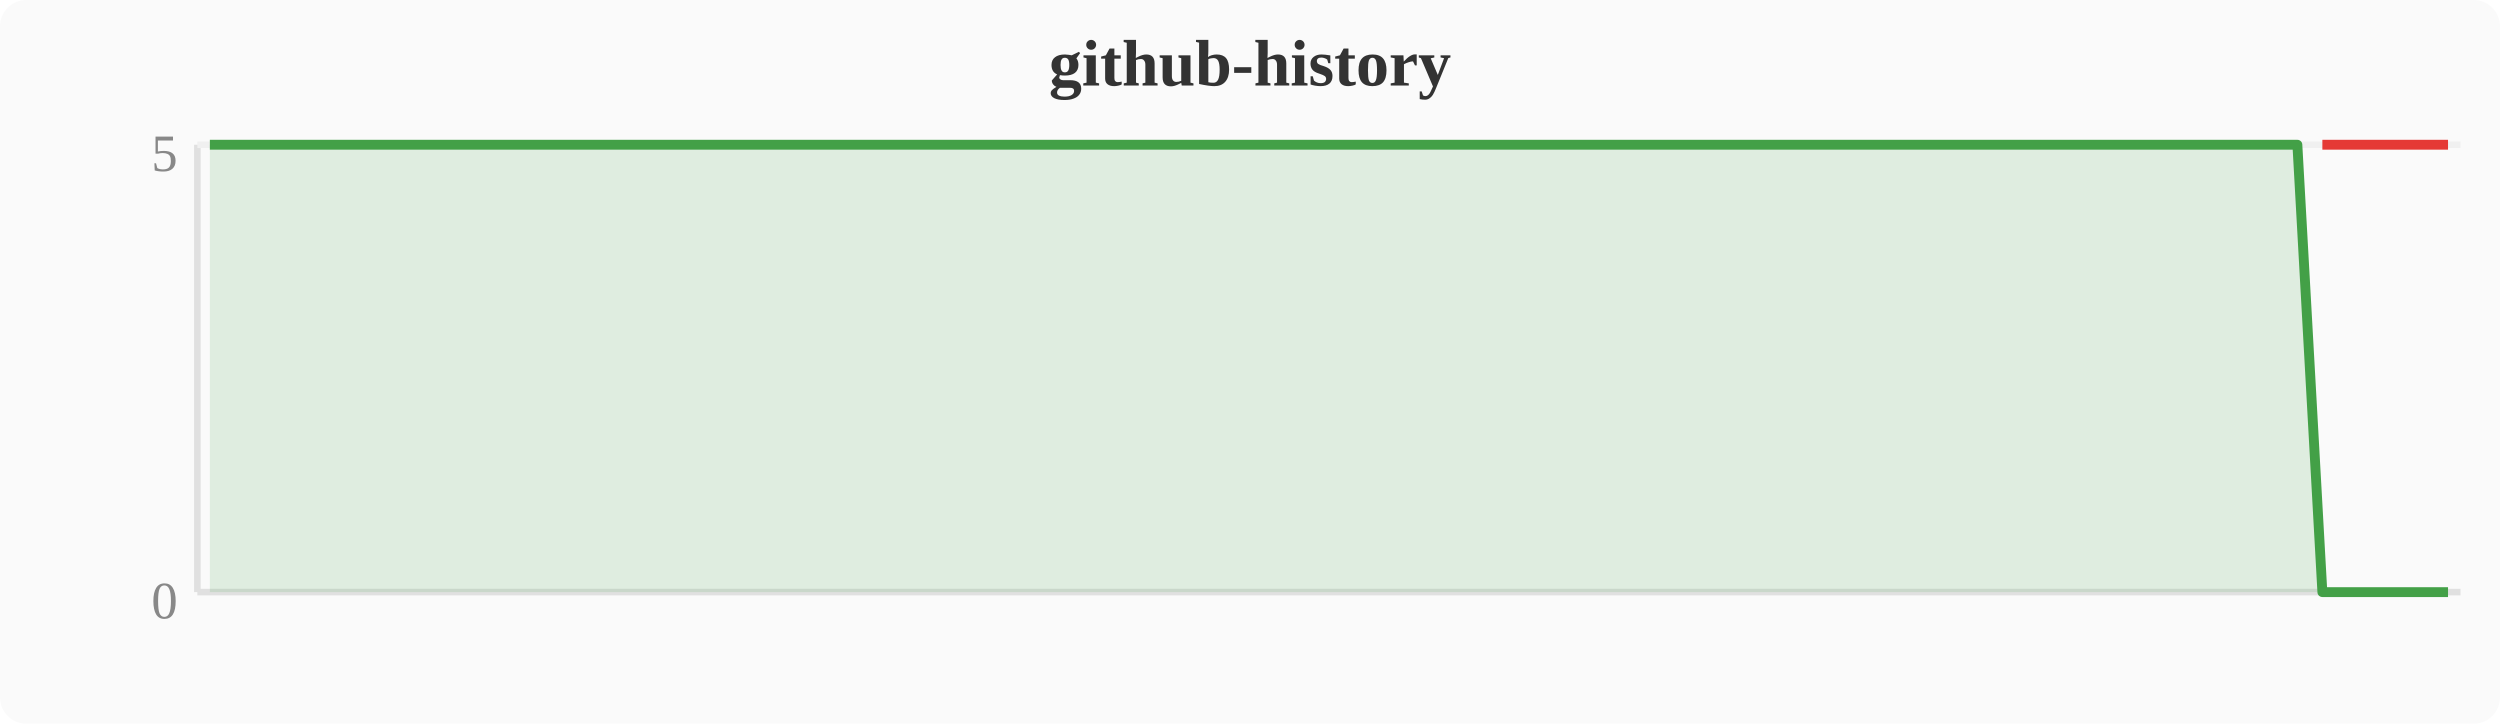
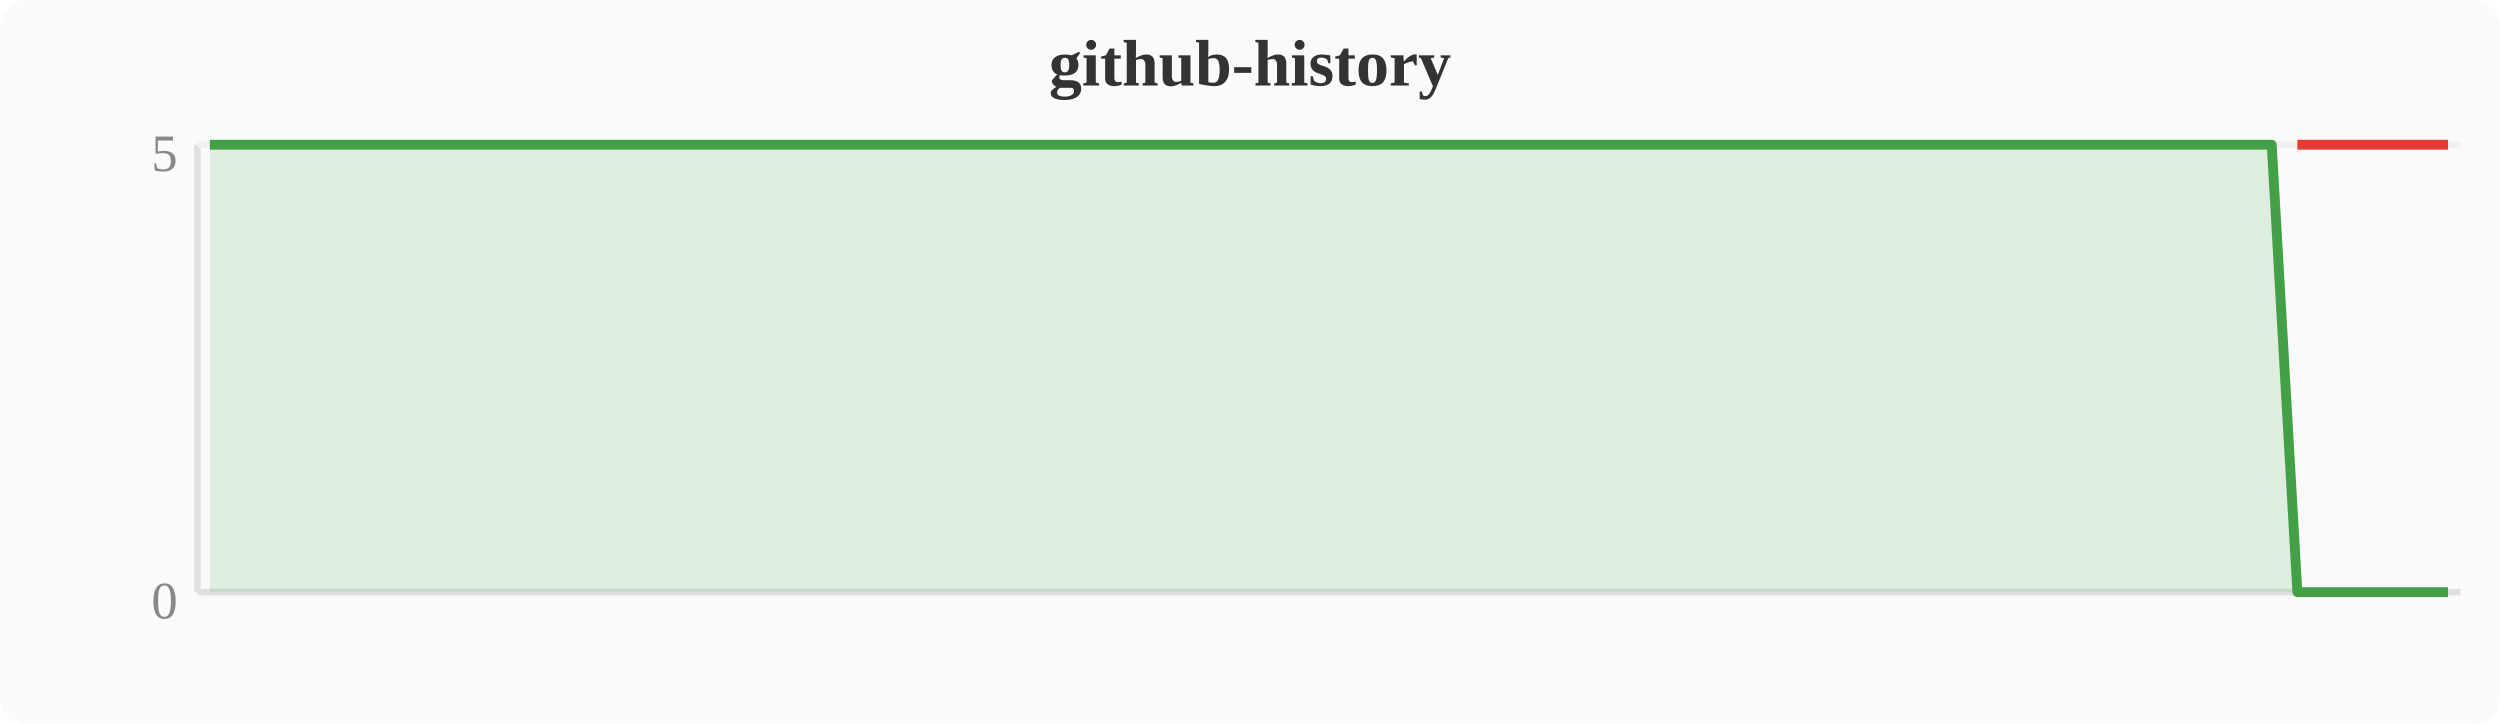
<svg xmlns="http://www.w3.org/2000/svg" width="380" height="110" viewBox="0 0 380 110">
  <rect width="380" height="110" fill="#fafafa" rx="4" />
  <text x="190" y="13" text-anchor="middle" font-size="10" font-weight="bold" fill="#333">github-history</text>
  <line x1="30" y1="22" x2="30" y2="90" stroke="#e0e0e0" stroke-width="1" />
  <line x1="30" y1="90" x2="374" y2="90" stroke="#e0e0e0" stroke-width="1" />
  <line x1="30" y1="22" x2="374" y2="22" stroke="#f0f0f0" stroke-width="1" />
  <text x="27" y="94" text-anchor="end" font-size="8" fill="#888">0</text>
  <text x="27" y="26" text-anchor="end" font-size="8" fill="#888">5</text>
-   <polygon points="31.9,22.0 35.7,22.0 39.6,22.0 43.4,22.0 47.2,22.0 51.0,22.0 54.8,22.0 58.7,22.0 62.5,22.0 66.3,22.0 70.1,22.0 74.0,22.0 77.8,22.0 81.6,22.0 85.4,22.0 89.2,22.0 93.1,22.0 96.9,22.0 100.7,22.0 104.5,22.0 108.4,22.0 112.2,22.0 116.0,22.0 119.8,22.0 123.6,22.0 127.5,22.0 131.3,22.0 135.1,22.0 138.9,22.0 142.8,22.0 146.6,22.0 150.4,22.0 154.2,22.0 158.0,22.0 161.9,22.0 165.7,22.0 169.5,22.0 173.3,22.0 177.2,22.0 181.0,22.0 184.8,22.0 188.6,22.0 192.4,22.0 196.3,22.0 200.1,22.0 203.9,22.0 207.7,22.0 211.6,22.0 215.4,22.0 219.2,22.0 223.0,22.0 226.8,22.0 230.7,22.0 234.5,22.0 238.3,22.0 242.1,22.0 246.0,22.0 249.8,22.0 253.6,22.0 257.4,22.0 261.2,22.0 265.1,22.0 268.9,22.0 272.7,22.0 276.5,22.0 280.4,22.0 284.2,22.0 288.0,22.0 291.8,22.0 295.6,22.0 299.5,22.0 303.3,22.0 307.1,22.0 310.9,22.0 314.8,22.0 318.6,22.0 322.4,22.0 326.2,22.0 330.0,22.0 333.9,22.0 337.7,22.0 341.5,22.0 345.3,22.0 349.2,22.0 353.0,90.0 356.8,90.0 360.6,90.0 364.4,90.0 368.3,90.0 372.1,90.0 372.1,90 31.9,90" fill="#43a047" opacity="0.15" />
-   <polyline points="31.9,22.0 35.7,22.0 39.6,22.0 43.4,22.0 47.2,22.0 51.0,22.0 54.8,22.0 58.7,22.0 62.5,22.0 66.3,22.0 70.1,22.0 74.0,22.0 77.8,22.0 81.6,22.0 85.4,22.0 89.2,22.0 93.1,22.0 96.9,22.0 100.7,22.0 104.5,22.0 108.4,22.0 112.2,22.0 116.0,22.0 119.8,22.0 123.6,22.0 127.5,22.0 131.3,22.0 135.1,22.0 138.9,22.0 142.8,22.0 146.6,22.0 150.4,22.0 154.2,22.0 158.0,22.0 161.9,22.0 165.7,22.0 169.5,22.0 173.3,22.0 177.2,22.0 181.0,22.0 184.8,22.0 188.6,22.0 192.4,22.0 196.3,22.0 200.1,22.0 203.9,22.0 207.7,22.0 211.6,22.0 215.4,22.0 219.2,22.0 223.0,22.0 226.8,22.0 230.7,22.0 234.5,22.0 238.3,22.0 242.1,22.0 246.0,22.0 249.8,22.0 253.6,22.0 257.4,22.0 261.2,22.0 265.1,22.0 268.9,22.0 272.7,22.0 276.5,22.0 280.4,22.0 284.2,22.0 288.0,22.0 291.8,22.0 295.6,22.0 299.5,22.0 303.3,22.0 307.1,22.0 310.9,22.0 314.8,22.0 318.6,22.0 322.4,22.0 326.2,22.0 330.0,22.0 333.9,22.0 337.7,22.0 341.5,22.0 345.3,22.0 349.2,22.0 353.0,90.0 356.8,90.0 360.6,90.0 364.4,90.0 368.3,90.0 372.1,90.0" fill="none" stroke="#43a047" stroke-width="1.5" stroke-linejoin="round" />
-   <polyline points="353.0,22.0 356.8,22.0 360.6,22.0 364.4,22.0 368.3,22.0 372.1,22.0" fill="none" stroke="#e53935" stroke-width="1.5" stroke-linejoin="round" />
+   <polygon points="31.9,22.0 35.7,22.0 39.6,22.0 43.4,22.0 47.2,22.0 51.0,22.0 54.8,22.0 58.7,22.0 62.5,22.0 66.3,22.0 70.1,22.0 74.0,22.0 77.8,22.0 81.6,22.0 85.4,22.0 89.2,22.0 93.1,22.0 96.9,22.0 100.7,22.0 104.5,22.0 108.4,22.0 112.2,22.0 116.0,22.0 119.8,22.0 123.6,22.0 127.5,22.0 131.3,22.0 135.1,22.0 138.9,22.0 142.8,22.0 146.6,22.0 150.4,22.0 154.2,22.0 158.0,22.0 161.9,22.0 165.7,22.0 169.5,22.0 173.3,22.0 177.2,22.0 181.0,22.0 184.8,22.0 188.6,22.0 192.4,22.0 196.3,22.0 200.1,22.0 203.9,22.0 207.7,22.0 211.6,22.0 215.4,22.0 219.2,22.0 223.0,22.0 226.8,22.0 230.7,22.0 234.5,22.0 238.3,22.0 242.1,22.0 246.0,22.0 249.8,22.0 253.6,22.0 257.4,22.0 261.2,22.0 265.1,22.0 268.9,22.0 272.7,22.0 276.5,22.0 280.4,22.0 284.2,22.0 288.0,22.0 291.8,22.0 295.6,22.0 299.5,22.0 303.3,22.0 307.1,22.0 310.9,22.0 314.8,22.0 318.6,22.0 322.4,22.0 326.2,22.0 330.0,22.0 333.9,22.0 337.7,22.0 341.5,22.0 345.3,22.0 349.2,90.0 353.0,90.0 356.8,90.0 360.6,90.0 364.4,90.0 368.3,90.0 372.1,90.0 372.1,90 31.9,90" fill="#43a047" opacity="0.15" />
+   <polyline points="31.9,22.0 35.7,22.0 39.6,22.0 43.4,22.0 47.2,22.0 51.0,22.0 54.8,22.0 58.7,22.0 62.5,22.0 66.3,22.0 70.1,22.0 74.0,22.0 77.8,22.0 81.6,22.0 85.4,22.0 89.2,22.0 93.1,22.0 96.9,22.0 100.7,22.0 104.5,22.0 108.4,22.0 112.2,22.0 116.0,22.0 119.8,22.0 123.6,22.0 127.5,22.0 131.3,22.0 135.1,22.0 138.9,22.0 142.8,22.0 146.6,22.0 150.4,22.0 154.2,22.0 158.0,22.0 161.9,22.0 165.7,22.0 169.5,22.0 173.3,22.0 177.2,22.0 181.0,22.0 184.8,22.0 188.6,22.0 192.4,22.0 196.3,22.0 200.1,22.0 203.9,22.0 207.7,22.0 211.6,22.0 215.4,22.0 219.2,22.0 223.0,22.0 226.8,22.0 230.7,22.0 234.5,22.0 238.3,22.0 242.1,22.0 246.0,22.0 249.8,22.0 253.6,22.0 257.4,22.0 261.2,22.0 265.1,22.0 268.9,22.0 272.7,22.0 276.5,22.0 280.4,22.0 284.2,22.0 288.0,22.0 291.8,22.0 295.6,22.0 299.5,22.0 303.3,22.0 307.1,22.0 310.9,22.0 314.8,22.0 318.6,22.0 322.4,22.0 326.2,22.0 330.0,22.0 333.9,22.0 337.7,22.0 341.5,22.0 345.3,22.0 349.2,90.0 353.0,90.0 356.8,90.0 360.6,90.0 364.4,90.0 368.3,90.0 372.1,90.0" fill="none" stroke="#43a047" stroke-width="1.5" stroke-linejoin="round" />
+   <polyline points="349.2,22.0 353.0,22.0 356.8,22.0 360.6,22.0 364.4,22.0 368.3,22.0 372.1,22.0" fill="none" stroke="#e53935" stroke-width="1.5" stroke-linejoin="round" />
</svg>
